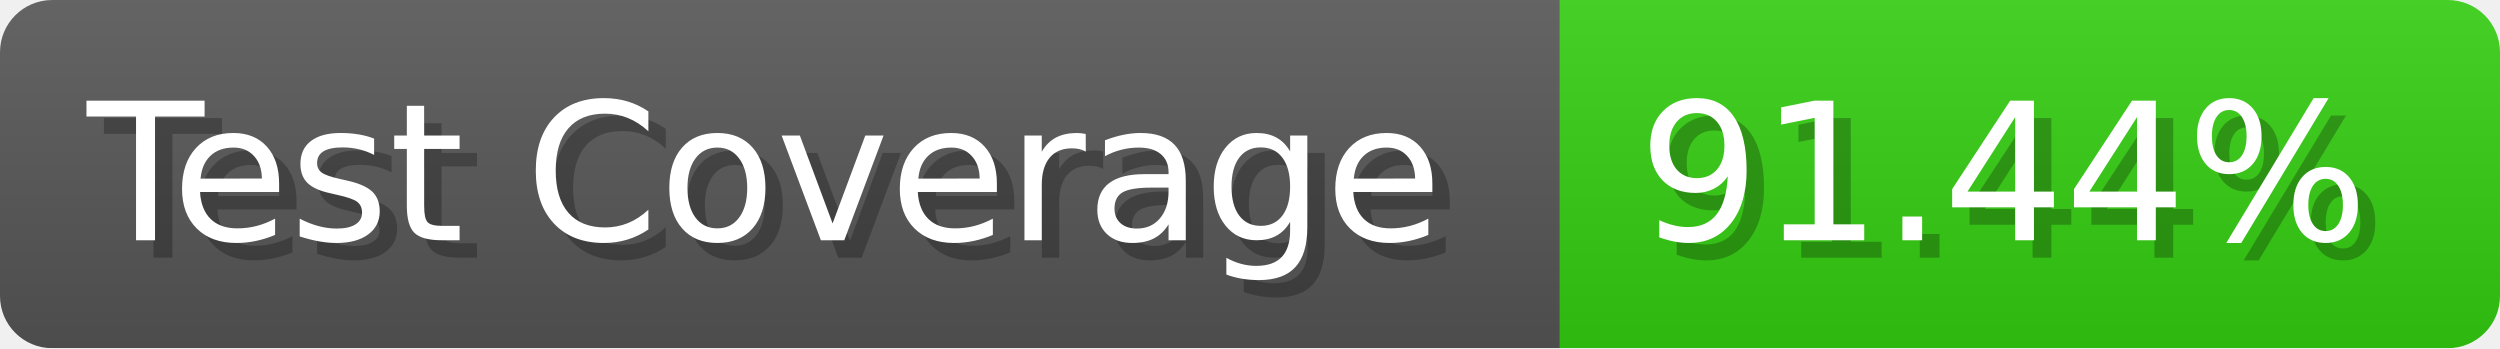
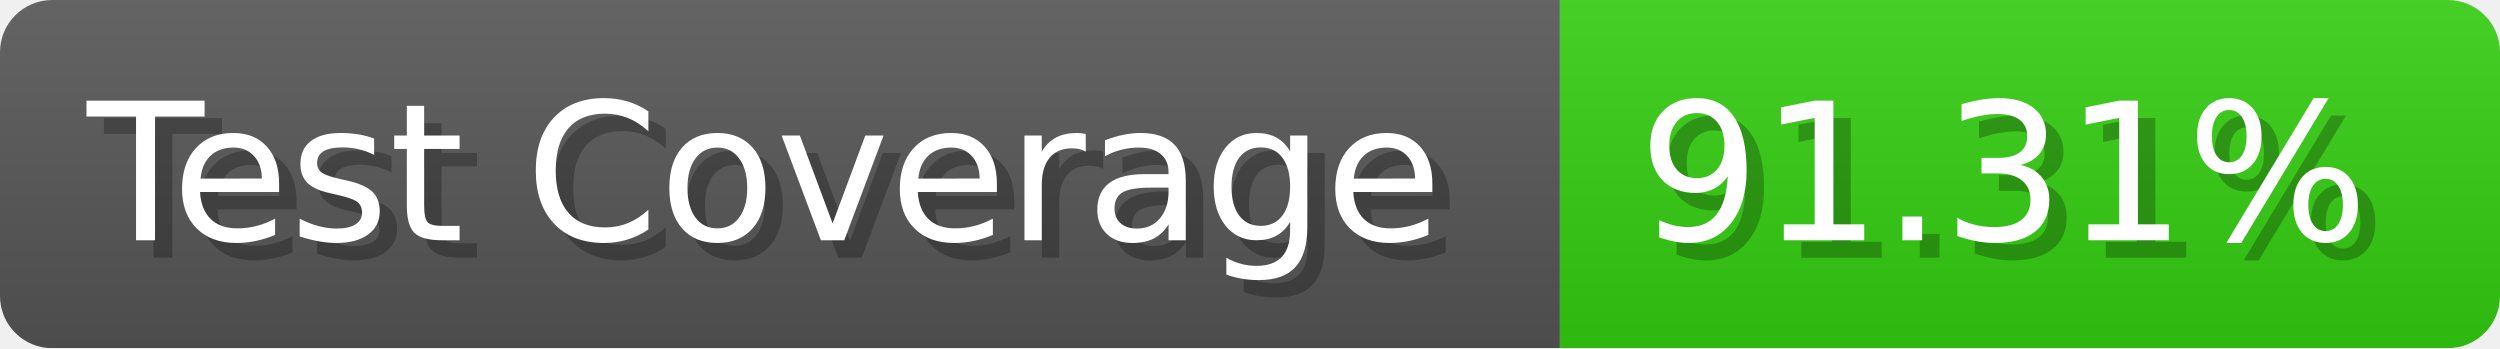
- <svg xmlns="http://www.w3.org/2000/svg" width="143.6" height="20" viewBox="0 0 1436 200" role="img" aria-label="Test Coverage: 91.44%">
+ <svg xmlns="http://www.w3.org/2000/svg" width="143.6" height="20" viewBox="0 0 1436 200" role="img" aria-label="Test Coverage: 91.31%">
  <linearGradient id="a" x2="0" y2="100%">
    <stop offset="0" stop-opacity=".1" stop-color="#EEE" />
    <stop offset="1" stop-opacity=".1" />
  </linearGradient>
  <mask id="m">
    <rect width="1436" height="200" rx="30" fill="#FFF" />
  </mask>
  <g mask="url(#m)">
    <rect width="896" height="200" fill="#555" />
    <rect width="540" height="200" fill="#3C1" x="896" />
    <rect width="1436" height="200" fill="url(#a)" />
  </g>
  <g aria-hidden="true" fill="#fff" text-anchor="start" font-family="Verdana,DejaVu Sans,sans-serif" font-size="110">
    <text x="60" y="148" textLength="796" fill="#000" opacity="0.25">Test Coverage</text>
    <text x="50" y="138" textLength="796">Test Coverage</text>
-     <text x="951" y="148" textLength="440" fill="#000" opacity="0.25">91.44%</text>
-     <text x="941" y="138" textLength="440">91.44%</text>
+     <text x="951" y="148" textLength="440" fill="#000" opacity="0.25">91.31%</text>
+     <text x="941" y="138" textLength="440">91.31%</text>
  </g>
</svg>
